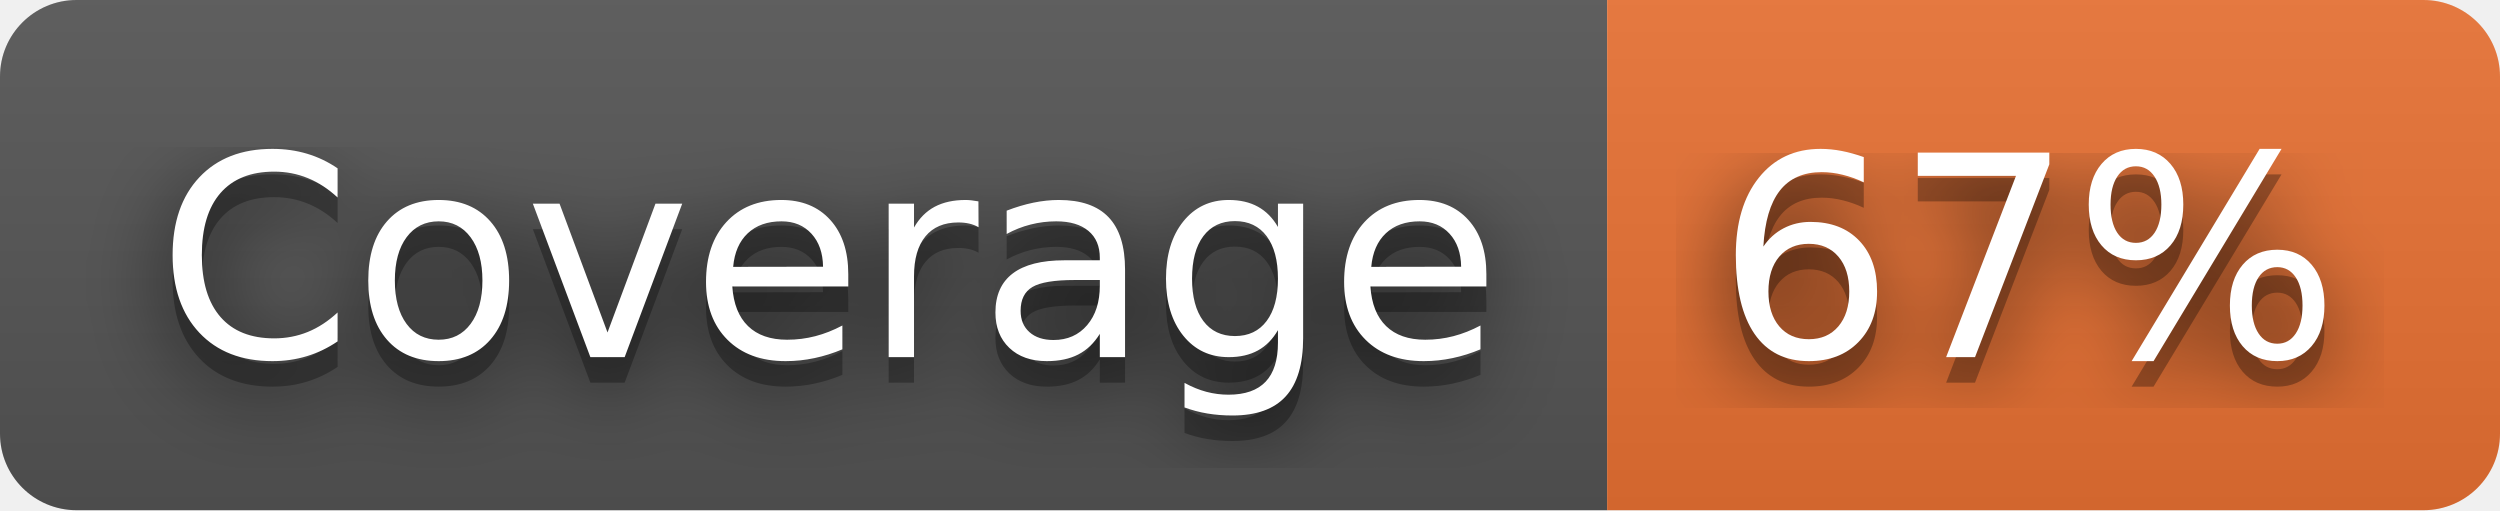
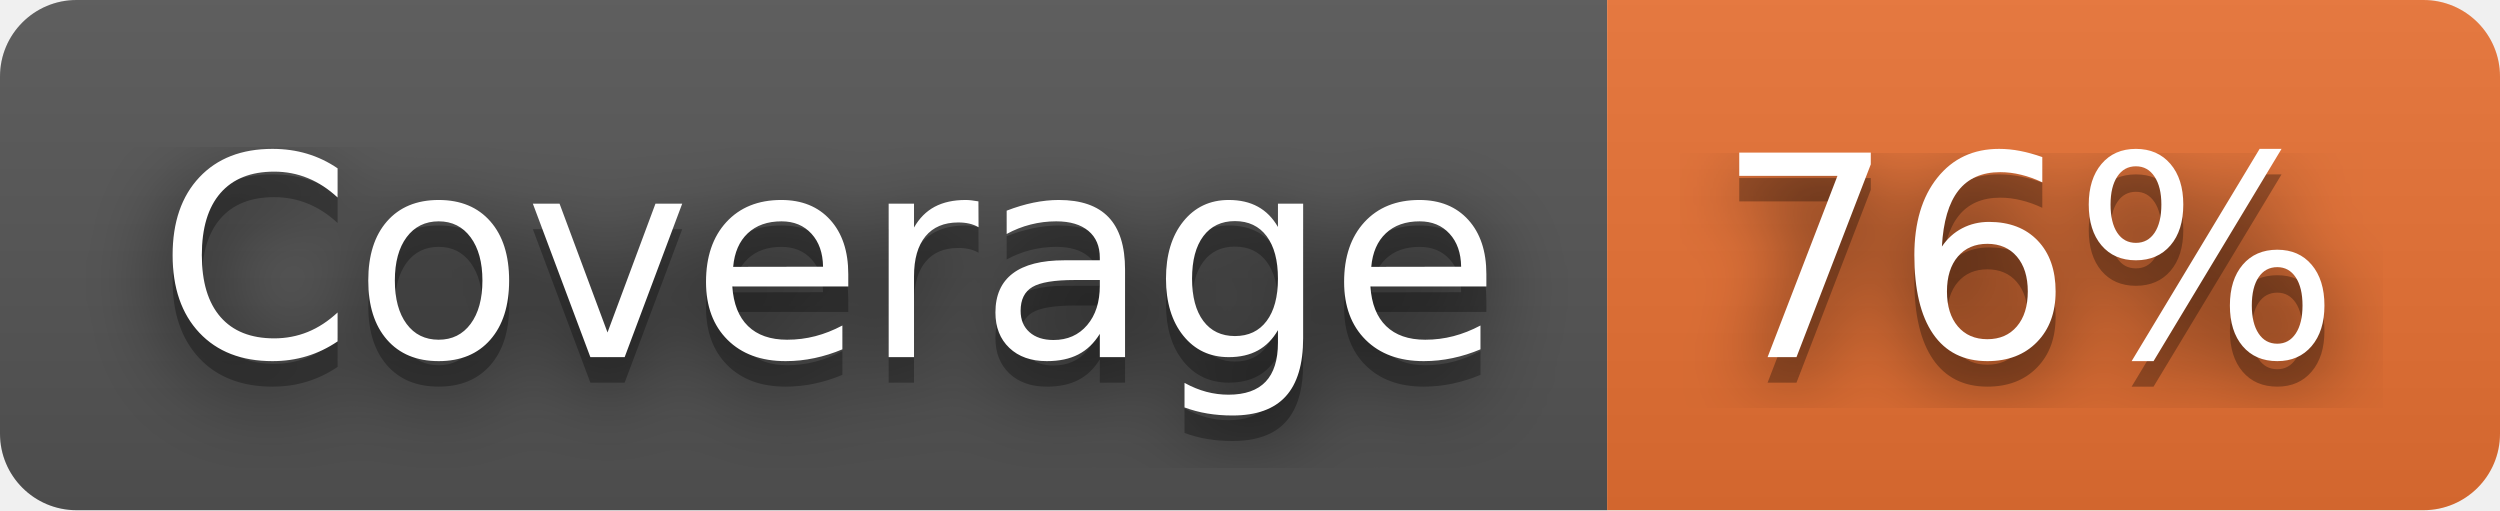
- <svg xmlns="http://www.w3.org/2000/svg" width="98" height="20" role="img" aria-label="Coverage: 67%">
+ <svg xmlns="http://www.w3.org/2000/svg" width="98" height="20" role="img" aria-label="Coverage: 76%">
  <filter id="blur">
    <feGaussianBlur stdDeviation="16" />
  </filter>
  <linearGradient id="s" x2="0" y2="100%">
    <stop offset="0" stop-color="#bbb" stop-opacity=".1" />
    <stop offset="1" stop-opacity=".1" />
  </linearGradient>
  <clipPath id="r">
    <rect width="98" height="20" rx="3" />
  </clipPath>
  <g clip-path="url(#r)">
    <rect width="63" height="20" fill="#555" />
    <rect x="63" width="35" height="20" fill="#ea7233" />
    <rect width="98" height="20" fill="url(#s)" />
  </g>
  <g fill="#fff" text-anchor="middle" font-family="Verdana,Geneva,DejaVu Sans,sans-serif" text-rendering="geometricPrecision" font-size="110">
    <g transform="scale(.1)">
      <g aria-hidden="true" fill="#010101">
        <text x="325" y="150" fill-opacity=".8" filter="url(#blur)" textLength="530">Coverage</text>
        <text x="325" y="150" fill-opacity=".3" textLength="530">Coverage</text>
      </g>
      <text x="325" y="140" textLength="530">Coverage</text>
    </g>
    <g transform="scale(.1)">
      <g aria-hidden="true" fill="#010101">
-         <text x="795" y="150" fill-opacity=".8" filter="url(#blur)" textLength="250">67%</text>
-         <text x="795" y="150" fill-opacity=".3" textLength="250">67%</text>
+         <text x="795" y="150" fill-opacity=".8" filter="url(#blur)" textLength="250">76%</text>
+         <text x="795" y="150" fill-opacity=".3" textLength="250">76%</text>
      </g>
-       <text x="795" y="140" textLength="250">67%</text>
+       <text x="795" y="140" textLength="250">76%</text>
    </g>
  </g>
</svg>
